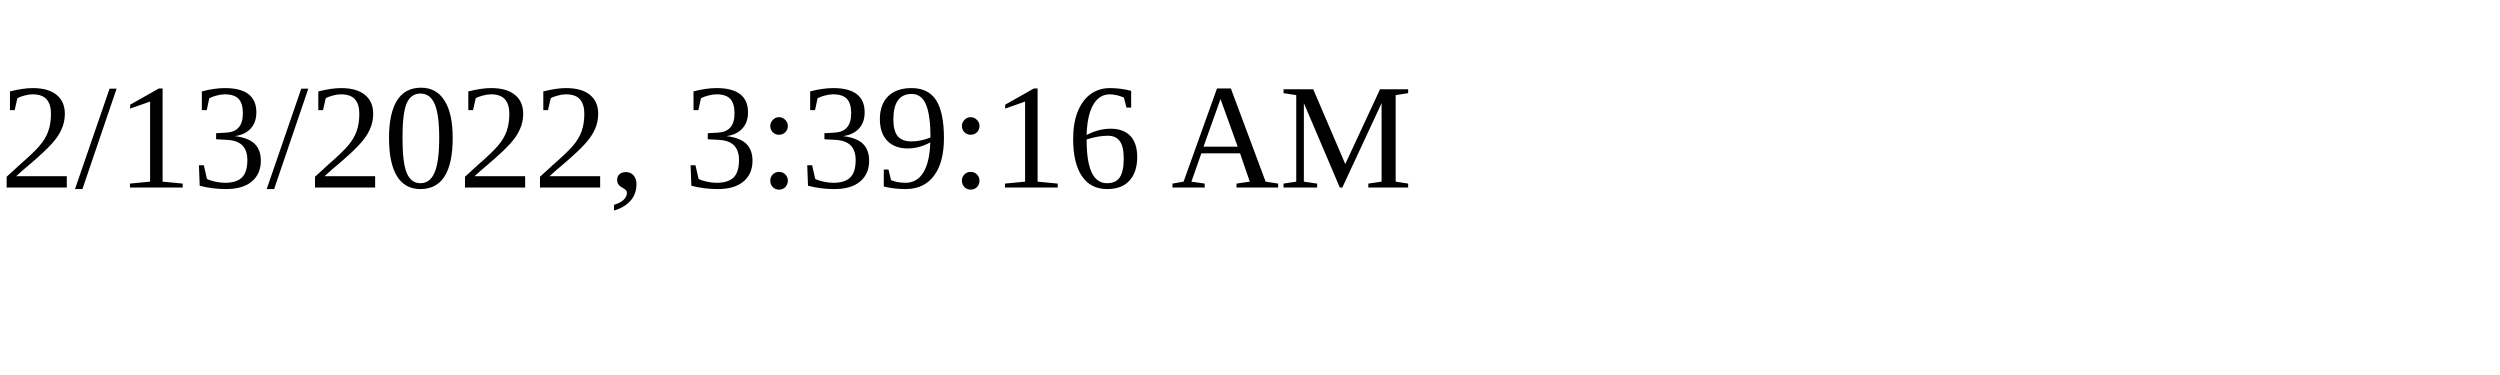
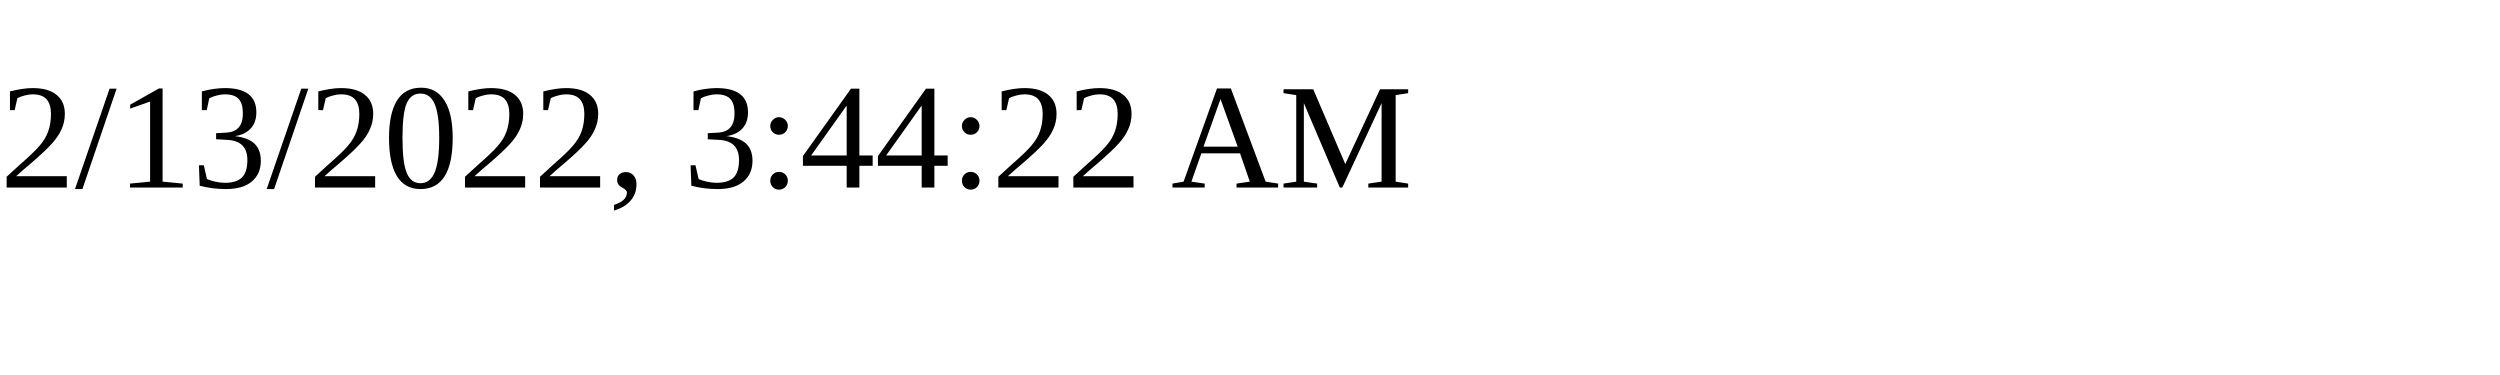
<svg xmlns="http://www.w3.org/2000/svg" height="30" width="200">
-   <text x="0" y="15">2/13/2022, 3:39:16 AM</text>
+   <text x="0" y="15">2/13/2022, 3:44:22 AM</text>
</svg>
